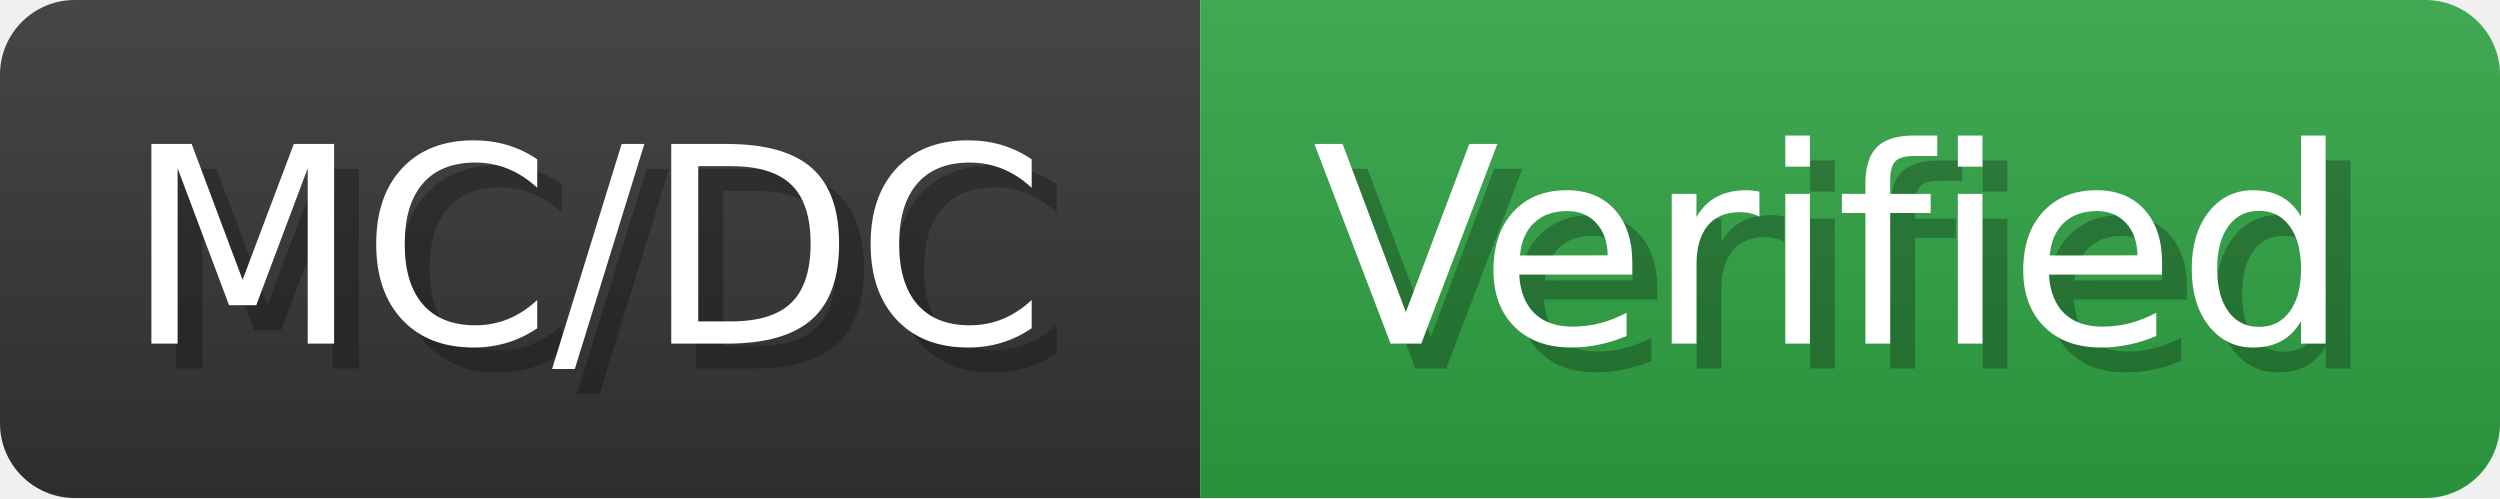
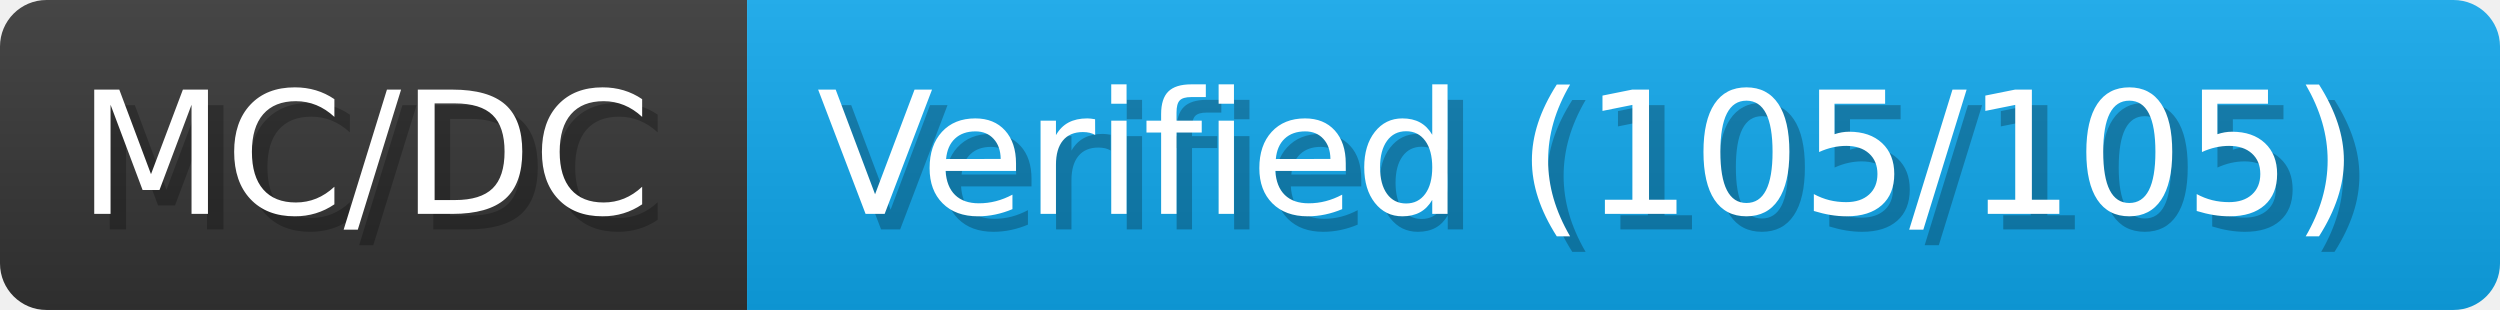
- <svg xmlns="http://www.w3.org/2000/svg" width="100.4" height="20" viewBox="0 0 1004 200" role="img" aria-label="MC/DC: Verified">
+ <svg xmlns="http://www.w3.org/2000/svg" width="161.3" height="20" viewBox="0 0 1613 200" role="img" aria-label="MC/DC: Verified (105/105)">
  <linearGradient id="a" x2="0" y2="100%">
    <stop offset="0" stop-opacity=".1" stop-color="#EEE" />
    <stop offset="1" stop-opacity=".1" />
  </linearGradient>
  <mask id="m">
-     <rect width="1004" height="200" rx="30" fill="#FFF" />
+     <rect width="1613" height="200" rx="30" fill="#FFF" />
  </mask>
  <g mask="url(#m)">
    <rect width="482" height="200" fill="#333" />
-     <rect width="522" height="200" fill="#2ea043" x="482" />
-     <rect width="1004" height="200" fill="url(#a)" />
+     <rect width="1131" height="200" fill="#0ea5e9" x="482" />
+     <rect width="1613" height="200" fill="url(#a)" />
  </g>
  <g aria-hidden="true" fill="#fff" text-anchor="start" font-family="Verdana,DejaVu Sans,sans-serif" font-size="110">
    <text x="60" y="148" textLength="382" fill="#000" opacity="0.25">MC/DC</text>
    <text x="50" y="138" textLength="382">MC/DC</text>
-     <text x="537" y="148" textLength="422" fill="#000" opacity="0.25">Verified</text>
-     <text x="527" y="138" textLength="422">Verified</text>
+     <text x="537" y="148" textLength="1031" fill="#000" opacity="0.25">Verified (105/105)</text>
+     <text x="527" y="138" textLength="1031">Verified (105/105)</text>
  </g>
</svg>
